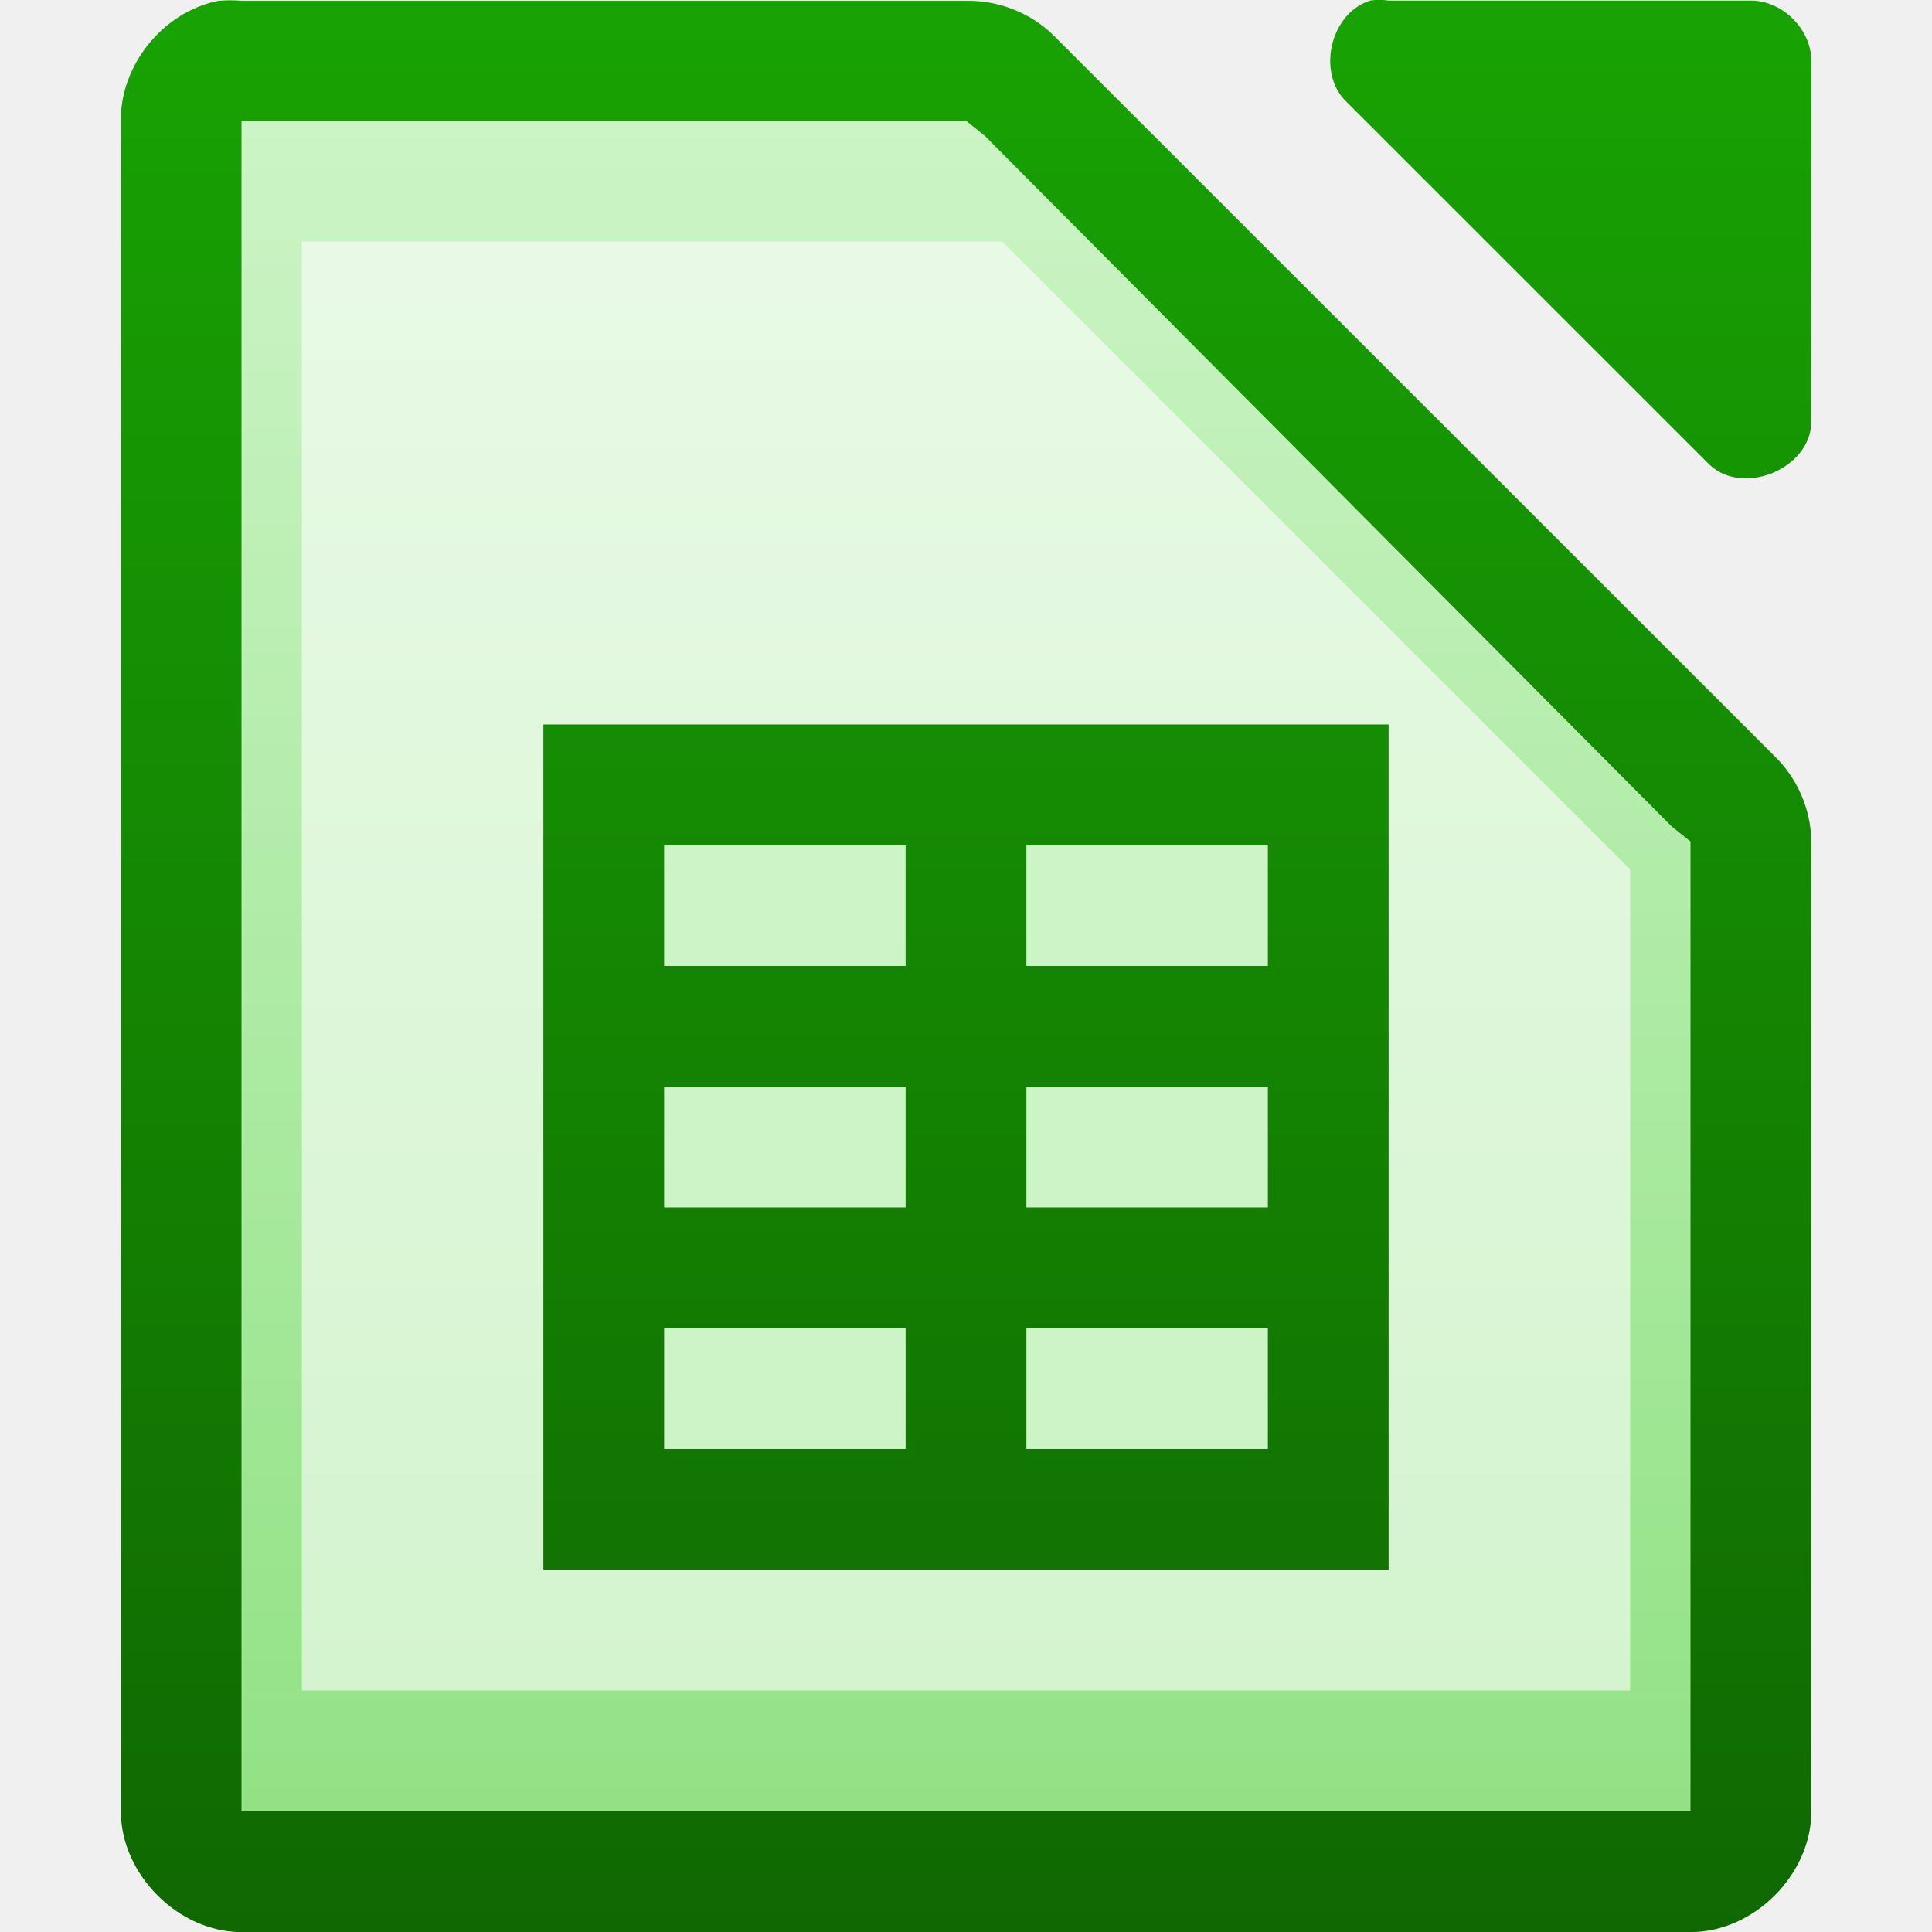
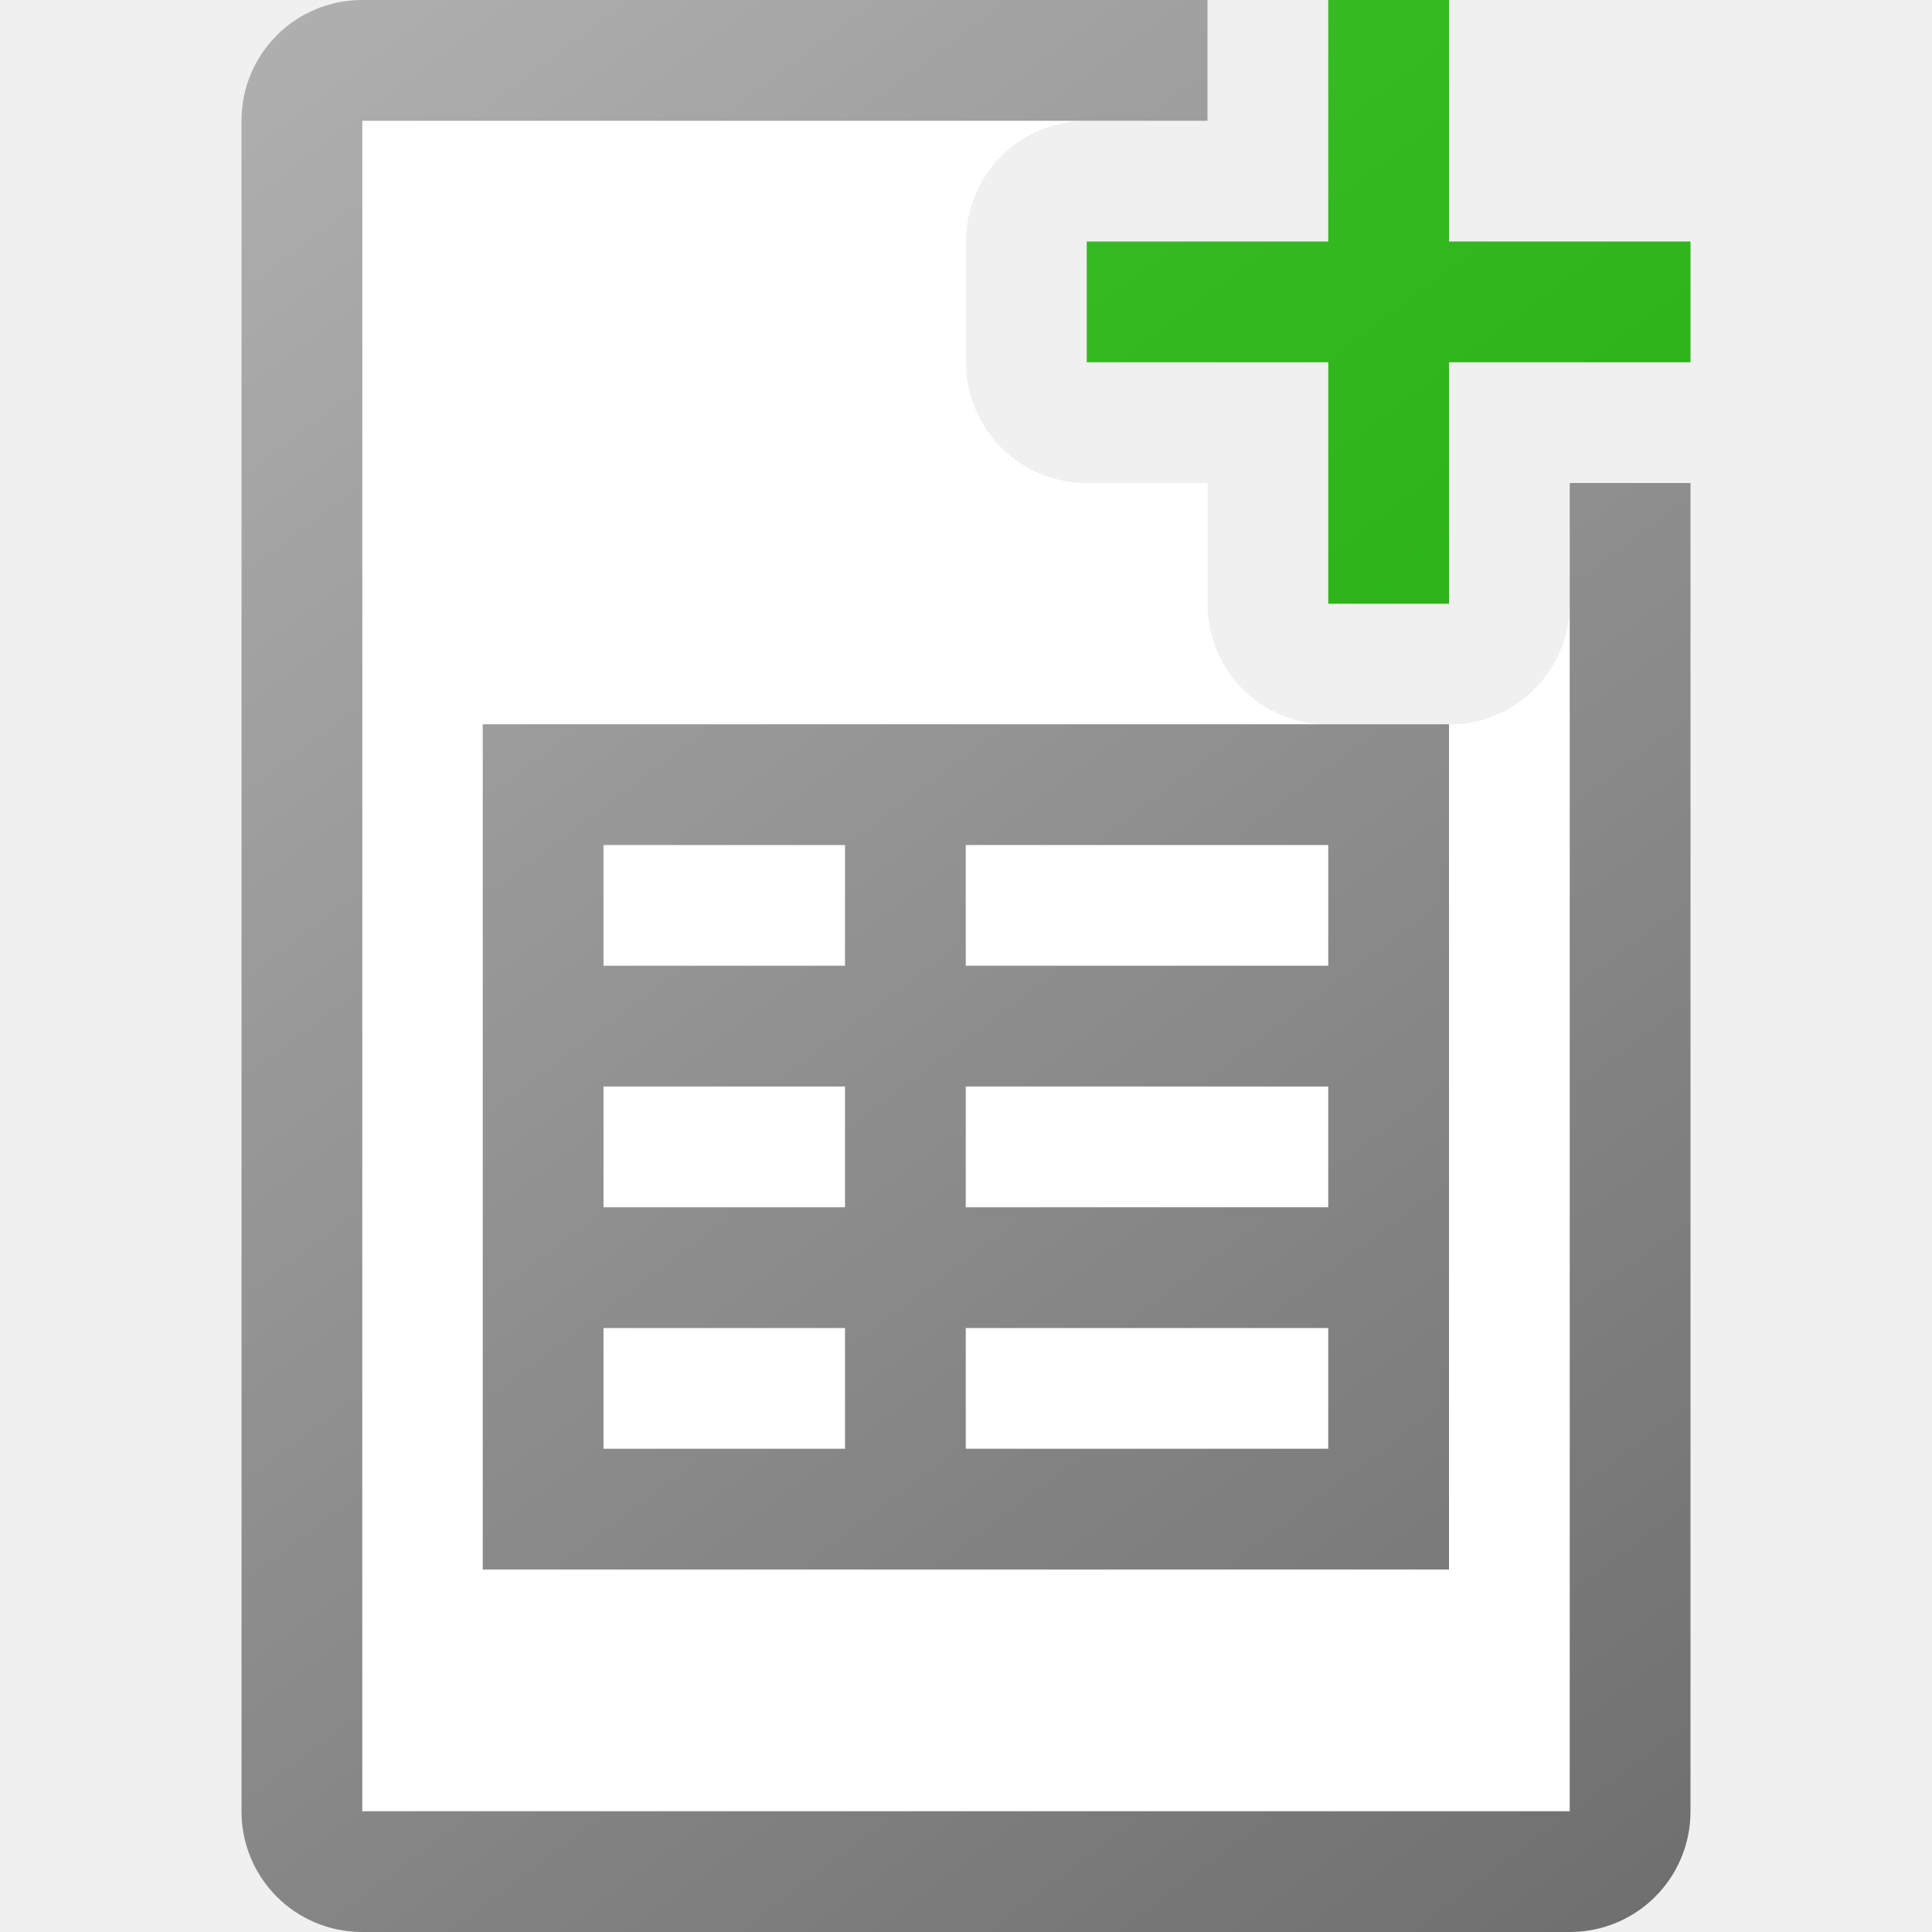
- <svg xmlns="http://www.w3.org/2000/svg" xmlns:xlink="http://www.w3.org/1999/xlink" height="16" width="16">
-   <linearGradient id="a" gradientTransform="matrix(.999981 0 0 .999625 -109.9978 -976.0029)" gradientUnits="userSpaceOnUse" x1="110.969" x2="110.969" xlink:href="#b" y1="976.3" y2="992.375" />
-   <linearGradient id="b">
+ <svg xmlns="http://www.w3.org/2000/svg" height="16" width="16">
+   <linearGradient id="a" gradientUnits="userSpaceOnUse" x1="14" x2="2" y1="16" y2="0">
    <stop offset="0" stop-color="#18a303" />
-     <stop offset="1" stop-color="#106802" />
+     <stop offset="1" stop-color="#43c330" />
  </linearGradient>
-   <linearGradient id="c" gradientTransform="matrix(.997389 0 0 1.00194 -290.58 -242.5832)" gradientUnits="userSpaceOnUse" x1="294.418" x2="294.418" y1="256.984" y2="243.139">
-     <stop offset="0" stop-color="#92e285" />
-     <stop offset="1" stop-color="#ccf4c6" />
+   <linearGradient id="b" gradientUnits="userSpaceOnUse" x1="14" x2="2" y1="16" y2="0">
+     <stop offset="0" stop-color="#6e6e6e" />
+     <stop offset="1" stop-color="#b0b0b0" />
  </linearGradient>
-   <linearGradient id="d" gradientUnits="userSpaceOnUse" x1="4.5" x2="4.5" xlink:href="#b" y1="-.088" y2="16.134" />
-   <path d="m1.813.006c-.458.087-.821.533-.812 1v13.995c0.0.523.476 1.0 1.0 1h12c.524-0.0 1-.476 1-1v-7.997c.006-.264-.098-.529-.281-.718l-6-5.998c-.19-.184-.455-.287-.719-.281h-6c-.062-.006-.125-.006-.187 0z" fill="url(#a)" />
-   <path d="m11.344.006c-.331.106-.443.607-.187.843l3 2.999c.277.263.829.038.844-.344v-2.999c-0-.262-.238-.5-.5-.5h-3c-.052-.008-.105-.008-.156 0z" fill="url(#a)" />
-   <path d="m2 1v .5 13 .5h.5 11.0.5v-.5-7.312-.219l-.156-.125-5.688-5.719-.156-.125h-.188-5.312z" fill="url(#c)" />
-   <path d="m2.5 2h5.8l5.2 5.2v6.8h-11z" fill="#fff" fill-opacity=".588" />
-   <path d="m4.5 6h7v7h-7z" fill="#ccf4c6" />
-   <path d="m4.5 6v1 1 1 1 1 1 1h1 2 1 2 1v-1-6h-6zm1 1h2v1h-2zm3 0h2v1h-2zm-3 2h2v1h-2zm3 0h2v1h-2zm-3 2h2v1h-2zm3 0h2v1h-2z" fill="url(#d)" />
+   <path d="m3 1v14h10v-10c0 .554-.446 1-1 1h-1c-.554 0-1-.446-1-1v-1h-1c-.554 0-1-.446-1-1v-1c0-.554.446-1 1-1z" fill="#fff" />
+   <path d="m3 0c-.554 0-1 .446-1 1v14c0 .554.446 1 1 1h10c .554 0 1-.446 1-1v-11h-1v1 10h-10v-14h6 1v-1zm .998 5.998v7h8.002v-7zm1 1h2v1h-2zm3 0h3.002v1h-3.002zm-3 2h2v1h-2zm3 0h3.002v1h-3.002zm-3 2h2v1h-2zm3 0h3.002v1h-3.002z" fill="url(#b)" />
+   <path d="m11 0v2h-2v1h2v2h1v-2h2v-1h-2v-2z" fill="url(#a)" />
</svg>
